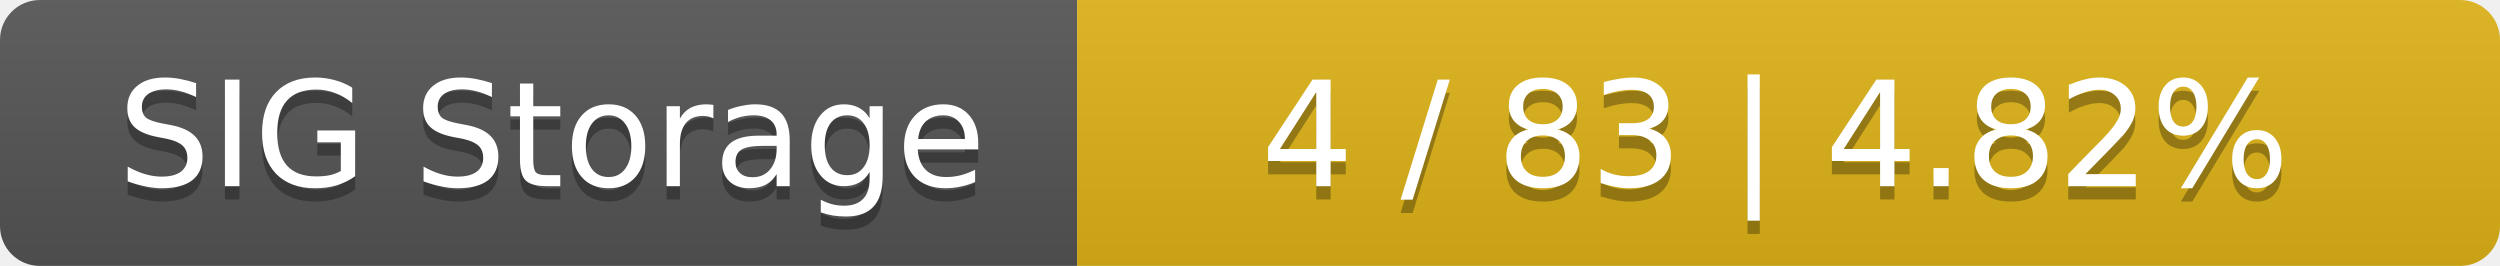
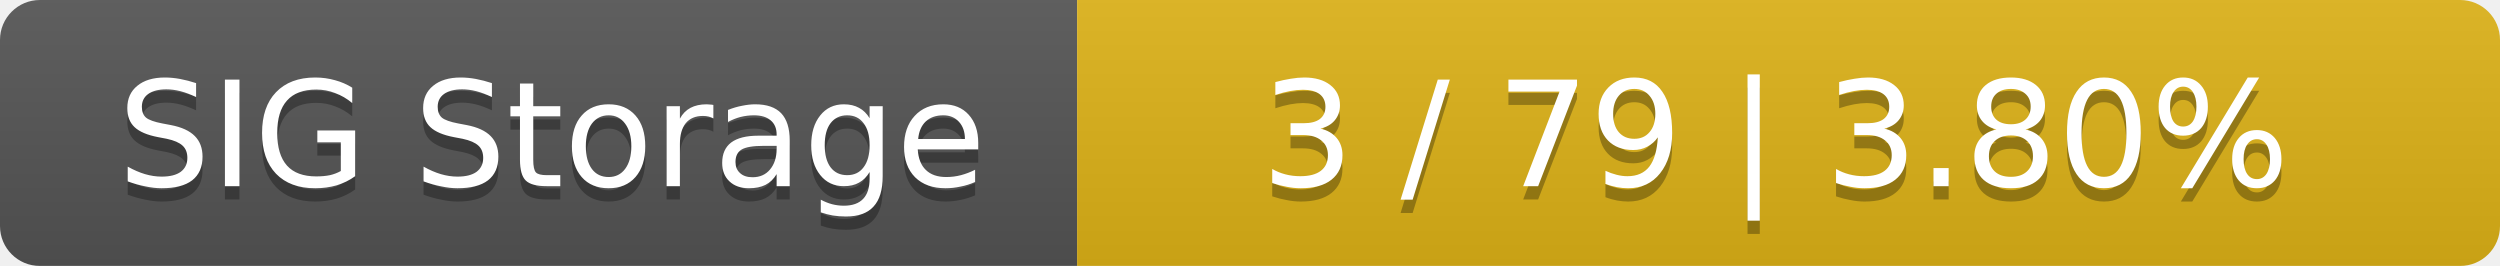
<svg xmlns="http://www.w3.org/2000/svg" width="188" height="20">
  <linearGradient id="smooth" x2="0" y2="100%">
    <stop offset="0" stop-color="#bbb" stop-opacity=".1" />
    <stop offset="1" stop-opacity=".1" />
  </linearGradient>
  <mask id="round">
    <rect width="188" height="20" rx="3" fill="#fff" />
  </mask>
  <g mask="url(#round)">
    <rect width="81" height="20" fill="#555" />
    <rect x="81" width="107" height="20" fill="#dfb317" />
    <rect width="188" height="20" fill="url(#smooth)" />
  </g>
  <g fill="#fff" text-anchor="middle" font-family="DejaVu Sans,Verdana,Geneva,sans-serif" font-size="11">
    <text x="41.5" y="15" fill="#010101" fill-opacity=".3">SIG Storage</text>
    <text x="41.5" y="14">SIG Storage</text>
-     <text x="133.5" y="15" fill="#010101" fill-opacity=".3">4 / 83    |    4.82%</text>
-     <text x="133.5" y="14">4 / 83    |    4.82%</text>
+     <text x="133.5" y="15" fill="#010101" fill-opacity=".3">3 / 79    |    3.80%</text>
+     <text x="133.5" y="14">3 / 79    |    3.80%</text>
  </g>
</svg>
